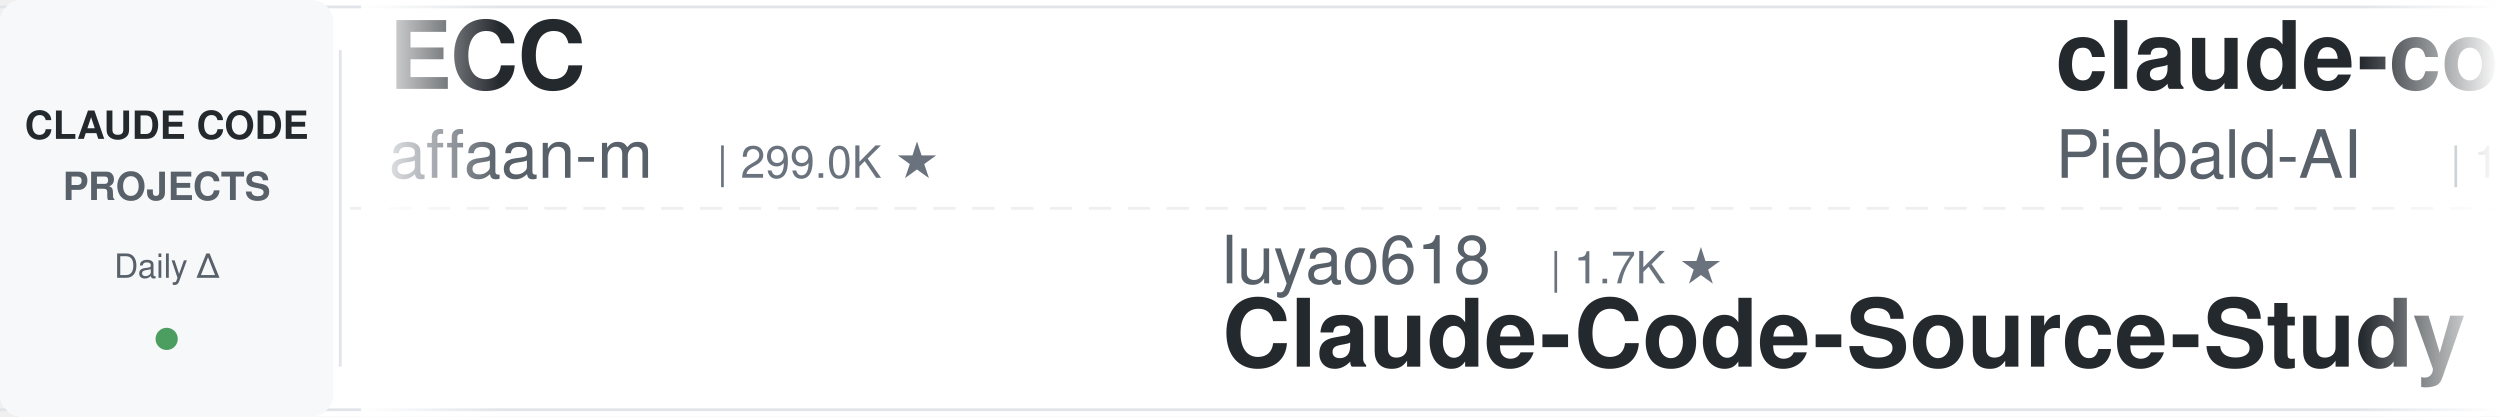
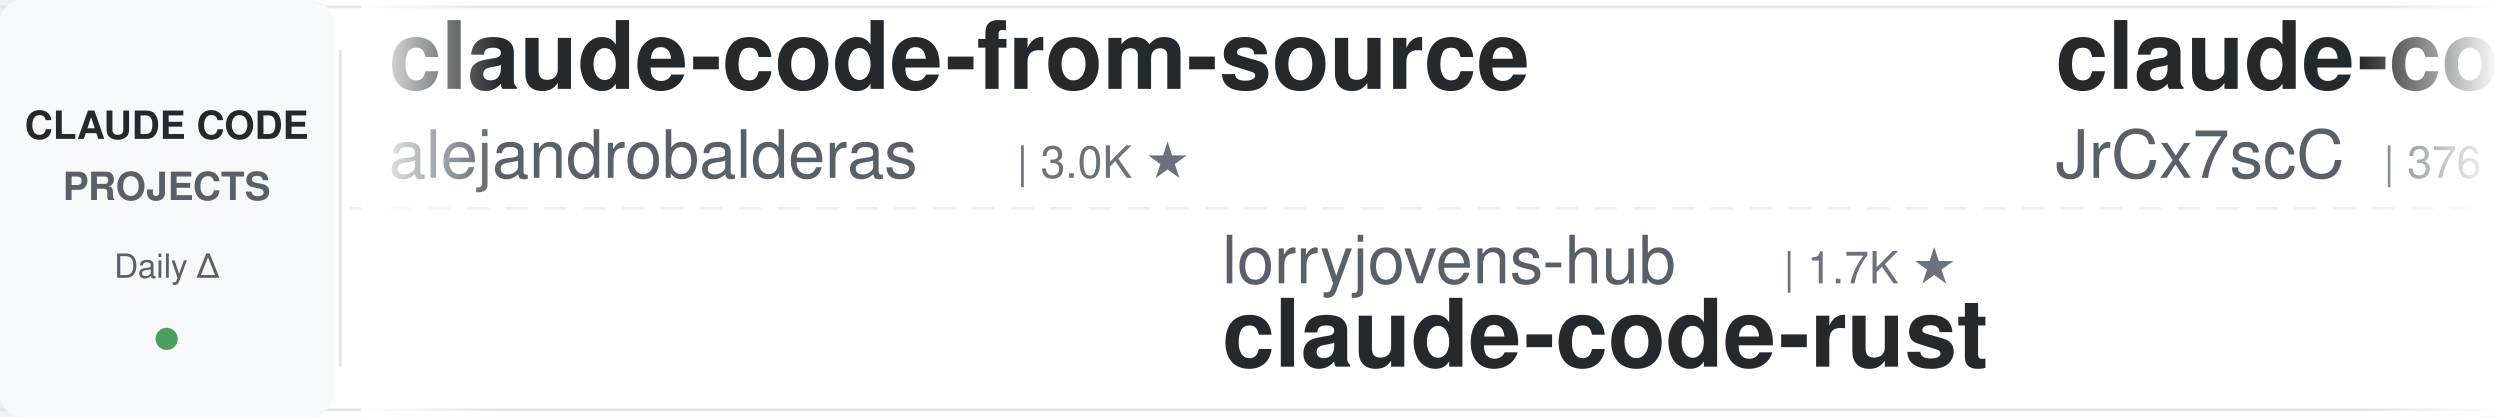
<svg xmlns="http://www.w3.org/2000/svg" width="900" height="150">
  <defs>
    <linearGradient id="leftFade" x1="0%" y1="0%" x2="100%" y2="0%">
      <stop offset="0%" style="stop-color:#ffffff;stop-opacity:1" />
      <stop offset="100%" style="stop-color:#ffffff;stop-opacity:0" />
    </linearGradient>
    <linearGradient id="rightFade" x1="0%" y1="0%" x2="100%" y2="0%">
      <stop offset="0%" style="stop-color:#ffffff;stop-opacity:0" />
      <stop offset="100%" style="stop-color:#ffffff;stop-opacity:1" />
    </linearGradient>
  </defs>
  <rect width="900" height="150" fill="#ffffff" rx="8" />
  <rect x="0" y="2" width="900" height="1" fill="#e1e4e8" />
  <rect x="0" y="147" width="900" height="1" fill="#e1e4e8" />
  <line x1="0" y1="75" x2="900" y2="75" stroke="#e1e4e8" stroke-width="1" stroke-dasharray="8 6" opacity="0.6" />
  <rect x="0" y="0" width="120" height="150" fill="#f6f8fa" rx="8" />
  <text x="60" y="50" font-family="-apple-system, BlinkMacSystemFont, 'Segoe UI', Helvetica, Arial, sans-serif" font-size="14" font-weight="600" fill="#24292e" text-anchor="middle">CLAUDE CODE</text>
  <text x="60" y="72" font-family="-apple-system, BlinkMacSystemFont, 'Segoe UI', Helvetica, Arial, sans-serif" font-size="14" font-weight="600" fill="#586069" text-anchor="middle">PROJECTS</text>
  <text x="60" y="100" font-family="-apple-system, BlinkMacSystemFont, 'Segoe UI', Helvetica, Arial, sans-serif" font-size="12" font-weight="500" fill="#586069" text-anchor="middle">Daily Δ</text>
  <circle cx="60" cy="122" r="4" fill="#22863a" opacity="0.8" />
  <rect x="122" y="18" width="1" height="114" fill="#e1e4e8" />
  <clipPath id="tickerClip">
    <rect x="130" y="0" width="770" height="150" />
  </clipPath>
  <g clip-path="url(#tickerClip)">
    <g id="tickerItems">
      <animateTransform attributeName="transform" attributeType="XML" type="translate" from="0 0" to="-3000 0" dur="54s" repeatCount="indefinite" />
      <g transform="translate(0, 0)">
-         <text x="140" y="32" font-family="-apple-system, BlinkMacSystemFont, 'Segoe UI', Helvetica, Arial, sans-serif" font-size="34" font-weight="600" fill="#24292e">ECC</text>
-         <text x="140" y="64" font-family="-apple-system, BlinkMacSystemFont, 'Segoe UI', Helvetica, Arial, sans-serif" font-size="24" font-weight="400" fill="#586069">affaan-m</text>
-         <text x="258" y="64" font-family="-apple-system, BlinkMacSystemFont, 'Segoe UI', Helvetica, Arial, sans-serif" font-size="16" font-weight="500" fill="#6a737d">| 299.0K ★</text>
+         <text x="140" y="32" font-family="-apple-system, BlinkMacSystemFont, 'Segoe UI', Helvetica, Arial, sans-serif" font-size="34" font-weight="600" fill="#24292e">claude-code-from-source</text>
+         <text x="140" y="64" font-family="-apple-system, BlinkMacSystemFont, 'Segoe UI', Helvetica, Arial, sans-serif" font-size="24" font-weight="400" fill="#586069">alejandrobalderas</text>
+         <text x="366" y="64" font-family="-apple-system, BlinkMacSystemFont, 'Segoe UI', Helvetica, Arial, sans-serif" font-size="16" font-weight="500" fill="#6a737d">| 3.0K ★</text>
      </g>
      <g transform="translate(300, 0)">
-         <text x="140" y="102" font-family="-apple-system, BlinkMacSystemFont, 'Segoe UI', Helvetica, Arial, sans-serif" font-size="24" font-weight="400" fill="#586069">luyao618</text>
-         <text x="258" y="102" font-family="-apple-system, BlinkMacSystemFont, 'Segoe UI', Helvetica, Arial, sans-serif" font-size="16" font-weight="500" fill="#6a737d">| 1.7K ★</text>
-         <text x="140" y="132" font-family="-apple-system, BlinkMacSystemFont, 'Segoe UI', Helvetica, Arial, sans-serif" font-size="34" font-weight="600" fill="#24292e">Claude-Code-Source-Study</text>
+         <text x="140" y="102" font-family="-apple-system, BlinkMacSystemFont, 'Segoe UI', Helvetica, Arial, sans-serif" font-size="24" font-weight="400" fill="#586069">lorryjovens-hub</text>
+         <text x="342" y="102" font-family="-apple-system, BlinkMacSystemFont, 'Segoe UI', Helvetica, Arial, sans-serif" font-size="16" font-weight="500" fill="#6a737d">| 1.7K ★</text>
+         <text x="140" y="132" font-family="-apple-system, BlinkMacSystemFont, 'Segoe UI', Helvetica, Arial, sans-serif" font-size="34" font-weight="600" fill="#24292e">claude-code-rust</text>
      </g>
      <g transform="translate(600, 0)">
-         <text x="140" y="32" font-family="-apple-system, BlinkMacSystemFont, 'Segoe UI', Helvetica, Arial, sans-serif" font-size="34" font-weight="600" fill="#24292e">claude-code-system-promp...</text>
-         <text x="140" y="64" font-family="-apple-system, BlinkMacSystemFont, 'Segoe UI', Helvetica, Arial, sans-serif" font-size="24" font-weight="400" fill="#586069">Piebald-AI</text>
-         <text x="282" y="64" font-family="-apple-system, BlinkMacSystemFont, 'Segoe UI', Helvetica, Arial, sans-serif" font-size="16" font-weight="500" fill="#6a737d">| 13.1K ★</text>
+         <text x="140" y="32" font-family="-apple-system, BlinkMacSystemFont, 'Segoe UI', Helvetica, Arial, sans-serif" font-size="34" font-weight="600" fill="#24292e">claude-code-source</text>
+         <text x="140" y="64" font-family="-apple-system, BlinkMacSystemFont, 'Segoe UI', Helvetica, Arial, sans-serif" font-size="24" font-weight="400" fill="#586069">JrCx7scC</text>
+         <text x="258" y="64" font-family="-apple-system, BlinkMacSystemFont, 'Segoe UI', Helvetica, Arial, sans-serif" font-size="16" font-weight="500" fill="#6a737d">| 376 ★</text>
      </g>
      <g transform="translate(900, 0)">
-         <text x="140" y="102" font-family="-apple-system, BlinkMacSystemFont, 'Segoe UI', Helvetica, Arial, sans-serif" font-size="24" font-weight="400" fill="#586069">kodu-ai</text>
-         <text x="246" y="102" font-family="-apple-system, BlinkMacSystemFont, 'Segoe UI', Helvetica, Arial, sans-serif" font-size="16" font-weight="500" fill="#6a737d">| 5.2K ★</text>
-         <text x="140" y="132" font-family="-apple-system, BlinkMacSystemFont, 'Segoe UI', Helvetica, Arial, sans-serif" font-size="34" font-weight="600" fill="#24292e">claude-coder</text>
+         <text x="140" y="102" font-family="-apple-system, BlinkMacSystemFont, 'Segoe UI', Helvetica, Arial, sans-serif" font-size="24" font-weight="400" fill="#586069">huangjia2019</text>
+         <text x="306" y="102" font-family="-apple-system, BlinkMacSystemFont, 'Segoe UI', Helvetica, Arial, sans-serif" font-size="16" font-weight="500" fill="#6a737d">| 1.2K ★</text>
+         <text x="140" y="132" font-family="-apple-system, BlinkMacSystemFont, 'Segoe UI', Helvetica, Arial, sans-serif" font-size="34" font-weight="600" fill="#24292e">claude-code-engineering</text>
      </g>
      <g transform="translate(1200, 0)">
-         <text x="140" y="32" font-family="-apple-system, BlinkMacSystemFont, 'Segoe UI', Helvetica, Arial, sans-serif" font-size="34" font-weight="600" fill="#24292e">Auto-claude-code-researc...</text>
-         <text x="140" y="64" font-family="-apple-system, BlinkMacSystemFont, 'Segoe UI', Helvetica, Arial, sans-serif" font-size="24" font-weight="400" fill="#586069">wanshuiyin</text>
-         <text x="282" y="64" font-family="-apple-system, BlinkMacSystemFont, 'Segoe UI', Helvetica, Arial, sans-serif" font-size="16" font-weight="500" fill="#6a737d">| 18.8K ★</text>
+         <text x="140" y="32" font-family="-apple-system, BlinkMacSystemFont, 'Segoe UI', Helvetica, Arial, sans-serif" font-size="34" font-weight="600" fill="#24292e">claude-code-cli</text>
+         <text x="140" y="64" font-family="-apple-system, BlinkMacSystemFont, 'Segoe UI', Helvetica, Arial, sans-serif" font-size="24" font-weight="400" fill="#586069">huangserva</text>
+         <text x="282" y="64" font-family="-apple-system, BlinkMacSystemFont, 'Segoe UI', Helvetica, Arial, sans-serif" font-size="16" font-weight="500" fill="#6a737d">| 631 ★</text>
      </g>
      <g transform="translate(1500, 0)">
-         <text x="140" y="102" font-family="-apple-system, BlinkMacSystemFont, 'Segoe UI', Helvetica, Arial, sans-serif" font-size="24" font-weight="400" fill="#586069">disler</text>
-         <text x="234" y="102" font-family="-apple-system, BlinkMacSystemFont, 'Segoe UI', Helvetica, Arial, sans-serif" font-size="16" font-weight="500" fill="#6a737d">| 1.7K ★</text>
-         <text x="140" y="132" font-family="-apple-system, BlinkMacSystemFont, 'Segoe UI', Helvetica, Arial, sans-serif" font-size="34" font-weight="600" fill="#24292e">pi-vs-claude-code</text>
+         <text x="140" y="102" font-family="-apple-system, BlinkMacSystemFont, 'Segoe UI', Helvetica, Arial, sans-serif" font-size="24" font-weight="400" fill="#586069">techjarves</text>
+         <text x="282" y="102" font-family="-apple-system, BlinkMacSystemFont, 'Segoe UI', Helvetica, Arial, sans-serif" font-size="16" font-weight="500" fill="#6a737d">| 1.6K ★</text>
+         <text x="140" y="132" font-family="-apple-system, BlinkMacSystemFont, 'Segoe UI', Helvetica, Arial, sans-serif" font-size="34" font-weight="600" fill="#24292e">ClaudeCode-Portable</text>
      </g>
      <g transform="translate(1800, 0)">
-         <text x="140" y="32" font-family="-apple-system, BlinkMacSystemFont, 'Segoe UI', Helvetica, Arial, sans-serif" font-size="34" font-weight="600" fill="#24292e">claude-code-reverse</text>
-         <text x="140" y="64" font-family="-apple-system, BlinkMacSystemFont, 'Segoe UI', Helvetica, Arial, sans-serif" font-size="24" font-weight="400" fill="#586069">Yuyz0112</text>
-         <text x="258" y="64" font-family="-apple-system, BlinkMacSystemFont, 'Segoe UI', Helvetica, Arial, sans-serif" font-size="16" font-weight="500" fill="#6a737d">| 2.4K ★</text>
+         <text x="140" y="32" font-family="-apple-system, BlinkMacSystemFont, 'Segoe UI', Helvetica, Arial, sans-serif" font-size="34" font-weight="600" fill="#24292e">claude_codex_bridge</text>
+         <text x="140" y="64" font-family="-apple-system, BlinkMacSystemFont, 'Segoe UI', Helvetica, Arial, sans-serif" font-size="24" font-weight="400" fill="#586069">SeemSeam</text>
+         <text x="258" y="64" font-family="-apple-system, BlinkMacSystemFont, 'Segoe UI', Helvetica, Arial, sans-serif" font-size="16" font-weight="500" fill="#6a737d">| 3.6K ★</text>
      </g>
      <g transform="translate(2100, 0)">
-         <text x="140" y="102" font-family="-apple-system, BlinkMacSystemFont, 'Segoe UI', Helvetica, Arial, sans-serif" font-size="24" font-weight="400" fill="#586069">ding113</text>
-         <text x="246" y="102" font-family="-apple-system, BlinkMacSystemFont, 'Segoe UI', Helvetica, Arial, sans-serif" font-size="16" font-weight="500" fill="#6a737d">| 3.4K ★</text>
-         <text x="140" y="132" font-family="-apple-system, BlinkMacSystemFont, 'Segoe UI', Helvetica, Arial, sans-serif" font-size="34" font-weight="600" fill="#24292e">claude-code-hub</text>
+         <text x="140" y="102" font-family="-apple-system, BlinkMacSystemFont, 'Segoe UI', Helvetica, Arial, sans-serif" font-size="24" font-weight="400" fill="#586069">hangsman</text>
+         <text x="258" y="102" font-family="-apple-system, BlinkMacSystemFont, 'Segoe UI', Helvetica, Arial, sans-serif" font-size="16" font-weight="500" fill="#6a737d">| 799 ★</text>
+         <text x="140" y="132" font-family="-apple-system, BlinkMacSystemFont, 'Segoe UI', Helvetica, Arial, sans-serif" font-size="34" font-weight="600" fill="#24292e">claude-code-source</text>
      </g>
      <g transform="translate(2400, 0)">
-         <text x="140" y="32" font-family="-apple-system, BlinkMacSystemFont, 'Segoe UI', Helvetica, Arial, sans-serif" font-size="34" font-weight="600" fill="#24292e">claude-code-router</text>
-         <text x="140" y="64" font-family="-apple-system, BlinkMacSystemFont, 'Segoe UI', Helvetica, Arial, sans-serif" font-size="24" font-weight="400" fill="#586069">musistudio</text>
-         <text x="282" y="64" font-family="-apple-system, BlinkMacSystemFont, 'Segoe UI', Helvetica, Arial, sans-serif" font-size="16" font-weight="500" fill="#6a737d">| 38.0K ★</text>
+         <text x="140" y="32" font-family="-apple-system, BlinkMacSystemFont, 'Segoe UI', Helvetica, Arial, sans-serif" font-size="34" font-weight="600" fill="#24292e">awesome-claude-code-plug...</text>
+         <text x="140" y="64" font-family="-apple-system, BlinkMacSystemFont, 'Segoe UI', Helvetica, Arial, sans-serif" font-size="24" font-weight="400" fill="#586069">ccplugins</text>
+         <text x="270" y="64" font-family="-apple-system, BlinkMacSystemFont, 'Segoe UI', Helvetica, Arial, sans-serif" font-size="16" font-weight="500" fill="#6a737d">| 998 ★</text>
      </g>
      <g transform="translate(2700, 0)">
-         <text x="140" y="102" font-family="-apple-system, BlinkMacSystemFont, 'Segoe UI', Helvetica, Arial, sans-serif" font-size="24" font-weight="400" fill="#586069">VILA-Lab</text>
-         <text x="258" y="102" font-family="-apple-system, BlinkMacSystemFont, 'Segoe UI', Helvetica, Arial, sans-serif" font-size="16" font-weight="500" fill="#6a737d">| 2.2K ★</text>
-         <text x="140" y="132" font-family="-apple-system, BlinkMacSystemFont, 'Segoe UI', Helvetica, Arial, sans-serif" font-size="34" font-weight="600" fill="#24292e">Dive-into-Claude-Code</text>
+         <text x="140" y="102" font-family="-apple-system, BlinkMacSystemFont, 'Segoe UI', Helvetica, Arial, sans-serif" font-size="24" font-weight="400" fill="#586069">frankbria</text>
+         <text x="270" y="102" font-family="-apple-system, BlinkMacSystemFont, 'Segoe UI', Helvetica, Arial, sans-serif" font-size="16" font-weight="500" fill="#6a737d">| 9.7K ★</text>
+         <text x="140" y="132" font-family="-apple-system, BlinkMacSystemFont, 'Segoe UI', Helvetica, Arial, sans-serif" font-size="34" font-weight="600" fill="#24292e">ralph-claude-code</text>
      </g>
      <g transform="translate(3000, 0)">
-         <text x="140" y="32" font-family="-apple-system, BlinkMacSystemFont, 'Segoe UI', Helvetica, Arial, sans-serif" font-size="34" font-weight="600" fill="#24292e">ECC</text>
-         <text x="140" y="64" font-family="-apple-system, BlinkMacSystemFont, 'Segoe UI', Helvetica, Arial, sans-serif" font-size="24" font-weight="400" fill="#586069">affaan-m</text>
-         <text x="258" y="64" font-family="-apple-system, BlinkMacSystemFont, 'Segoe UI', Helvetica, Arial, sans-serif" font-size="16" font-weight="500" fill="#6a737d">| 299.0K ★</text>
+         <text x="140" y="32" font-family="-apple-system, BlinkMacSystemFont, 'Segoe UI', Helvetica, Arial, sans-serif" font-size="34" font-weight="600" fill="#24292e">claude-code-from-source</text>
+         <text x="140" y="64" font-family="-apple-system, BlinkMacSystemFont, 'Segoe UI', Helvetica, Arial, sans-serif" font-size="24" font-weight="400" fill="#586069">alejandrobalderas</text>
+         <text x="366" y="64" font-family="-apple-system, BlinkMacSystemFont, 'Segoe UI', Helvetica, Arial, sans-serif" font-size="16" font-weight="500" fill="#6a737d">| 3.0K ★</text>
      </g>
      <g transform="translate(3300, 0)">
-         <text x="140" y="102" font-family="-apple-system, BlinkMacSystemFont, 'Segoe UI', Helvetica, Arial, sans-serif" font-size="24" font-weight="400" fill="#586069">luyao618</text>
-         <text x="258" y="102" font-family="-apple-system, BlinkMacSystemFont, 'Segoe UI', Helvetica, Arial, sans-serif" font-size="16" font-weight="500" fill="#6a737d">| 1.7K ★</text>
-         <text x="140" y="132" font-family="-apple-system, BlinkMacSystemFont, 'Segoe UI', Helvetica, Arial, sans-serif" font-size="34" font-weight="600" fill="#24292e">Claude-Code-Source-Study</text>
+         <text x="140" y="102" font-family="-apple-system, BlinkMacSystemFont, 'Segoe UI', Helvetica, Arial, sans-serif" font-size="24" font-weight="400" fill="#586069">lorryjovens-hub</text>
+         <text x="342" y="102" font-family="-apple-system, BlinkMacSystemFont, 'Segoe UI', Helvetica, Arial, sans-serif" font-size="16" font-weight="500" fill="#6a737d">| 1.7K ★</text>
+         <text x="140" y="132" font-family="-apple-system, BlinkMacSystemFont, 'Segoe UI', Helvetica, Arial, sans-serif" font-size="34" font-weight="600" fill="#24292e">claude-code-rust</text>
      </g>
      <g transform="translate(3600, 0)">
-         <text x="140" y="32" font-family="-apple-system, BlinkMacSystemFont, 'Segoe UI', Helvetica, Arial, sans-serif" font-size="34" font-weight="600" fill="#24292e">claude-code-system-promp...</text>
-         <text x="140" y="64" font-family="-apple-system, BlinkMacSystemFont, 'Segoe UI', Helvetica, Arial, sans-serif" font-size="24" font-weight="400" fill="#586069">Piebald-AI</text>
-         <text x="282" y="64" font-family="-apple-system, BlinkMacSystemFont, 'Segoe UI', Helvetica, Arial, sans-serif" font-size="16" font-weight="500" fill="#6a737d">| 13.1K ★</text>
+         <text x="140" y="32" font-family="-apple-system, BlinkMacSystemFont, 'Segoe UI', Helvetica, Arial, sans-serif" font-size="34" font-weight="600" fill="#24292e">claude-code-source</text>
+         <text x="140" y="64" font-family="-apple-system, BlinkMacSystemFont, 'Segoe UI', Helvetica, Arial, sans-serif" font-size="24" font-weight="400" fill="#586069">JrCx7scC</text>
+         <text x="258" y="64" font-family="-apple-system, BlinkMacSystemFont, 'Segoe UI', Helvetica, Arial, sans-serif" font-size="16" font-weight="500" fill="#6a737d">| 376 ★</text>
      </g>
      <g transform="translate(3900, 0)">
-         <text x="140" y="102" font-family="-apple-system, BlinkMacSystemFont, 'Segoe UI', Helvetica, Arial, sans-serif" font-size="24" font-weight="400" fill="#586069">kodu-ai</text>
-         <text x="246" y="102" font-family="-apple-system, BlinkMacSystemFont, 'Segoe UI', Helvetica, Arial, sans-serif" font-size="16" font-weight="500" fill="#6a737d">| 5.2K ★</text>
-         <text x="140" y="132" font-family="-apple-system, BlinkMacSystemFont, 'Segoe UI', Helvetica, Arial, sans-serif" font-size="34" font-weight="600" fill="#24292e">claude-coder</text>
+         <text x="140" y="102" font-family="-apple-system, BlinkMacSystemFont, 'Segoe UI', Helvetica, Arial, sans-serif" font-size="24" font-weight="400" fill="#586069">huangjia2019</text>
+         <text x="306" y="102" font-family="-apple-system, BlinkMacSystemFont, 'Segoe UI', Helvetica, Arial, sans-serif" font-size="16" font-weight="500" fill="#6a737d">| 1.2K ★</text>
+         <text x="140" y="132" font-family="-apple-system, BlinkMacSystemFont, 'Segoe UI', Helvetica, Arial, sans-serif" font-size="34" font-weight="600" fill="#24292e">claude-code-engineering</text>
      </g>
    </g>
  </g>
  <rect x="130" y="0" width="50" height="150" fill="url(#leftFade)" />
  <rect x="850" y="0" width="50" height="150" fill="url(#rightFade)" />
</svg>
